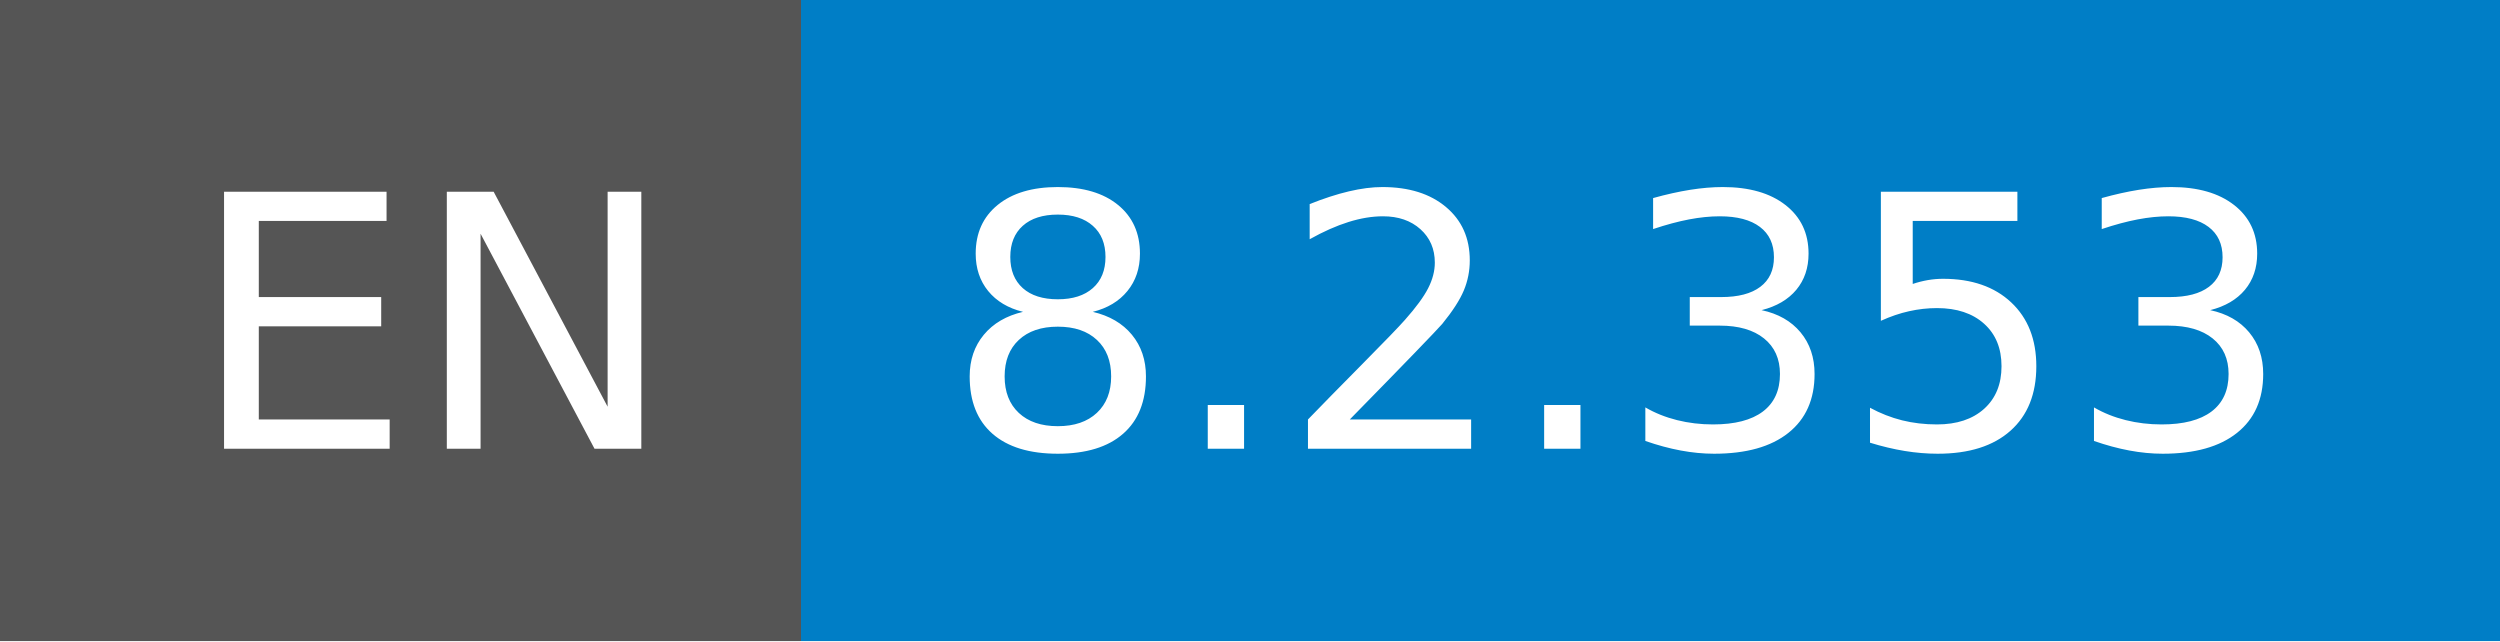
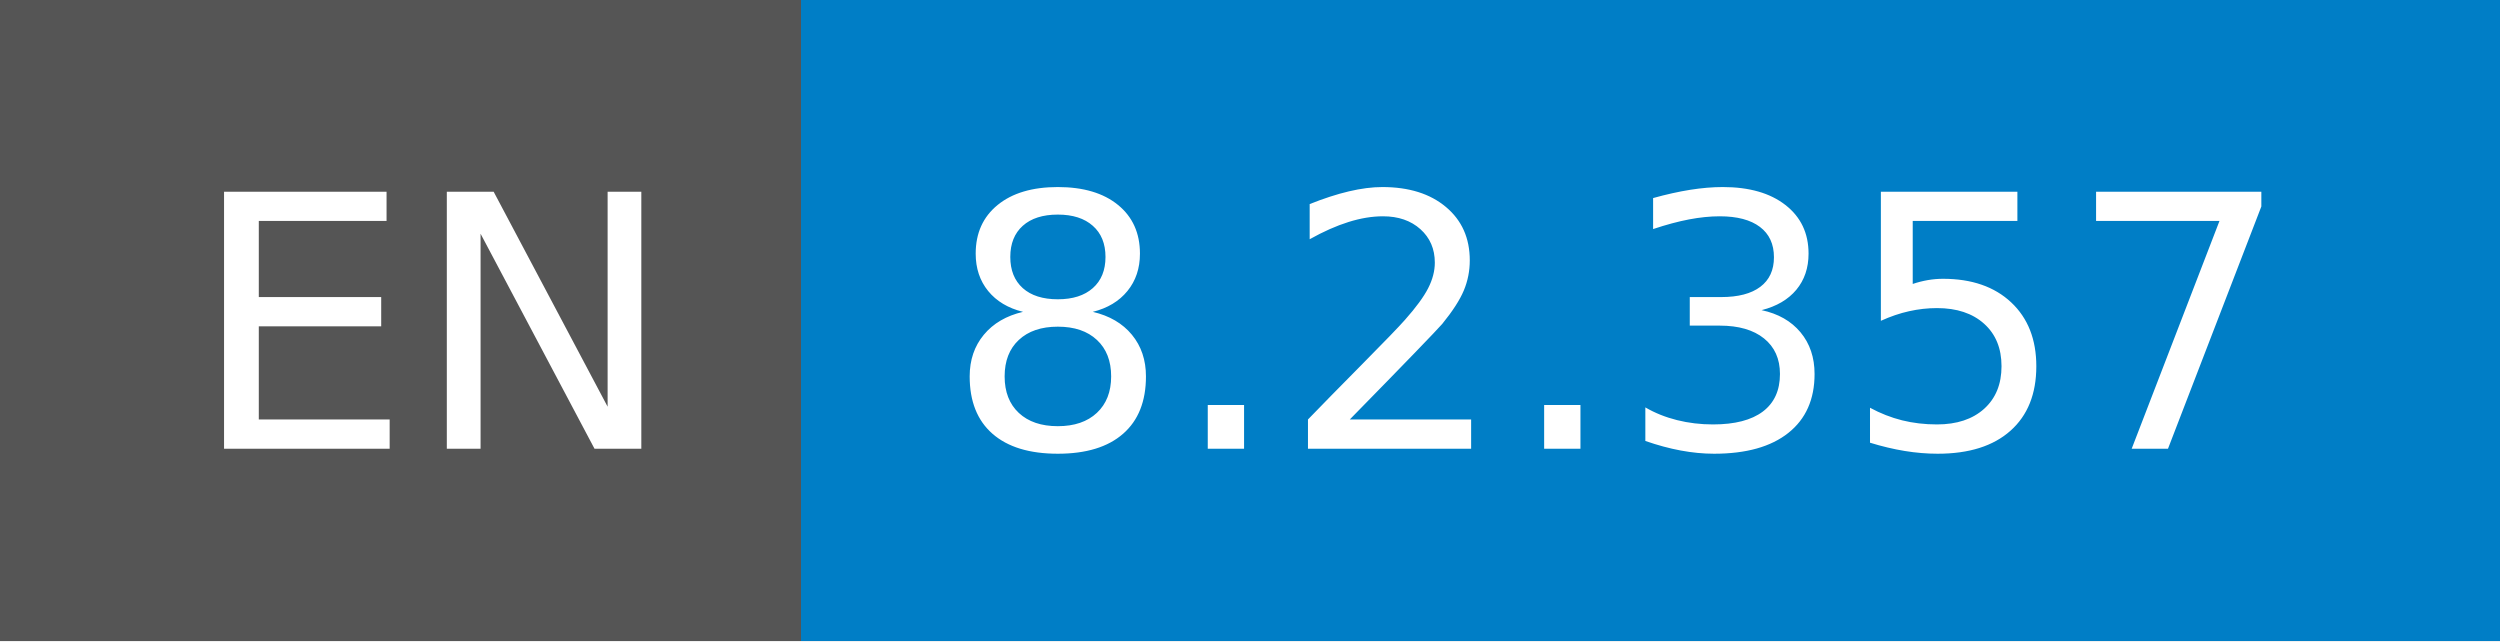
- <svg xmlns="http://www.w3.org/2000/svg" width="78" height="20" role="img" aria-label="EN: 8.2.353">
+ <svg xmlns="http://www.w3.org/2000/svg" width="78" height="20" role="img" aria-label="EN: 8.2.357">
  <g shape-rendering="crispEdges">
    <rect width="25" height="20" fill="#555" />
    <rect x="25" width="53" height="20" fill="#007ec6" />
  </g>
  <g fill="#fff" text-anchor="middle" font-family="Verdana,Geneva,DejaVu Sans,sans-serif" text-rendering="geometricPrecision" font-size="110">
    <text x="135" y="140" transform="scale(.1)" fill="#fff" textLength="150">EN</text>
-     <text x="505" y="140" transform="scale(.1)" fill="#fff" textLength="430">8.2.353</text>
+     <text x="505" y="140" transform="scale(.1)" fill="#fff" textLength="430">8.2.357</text>
  </g>
</svg>
